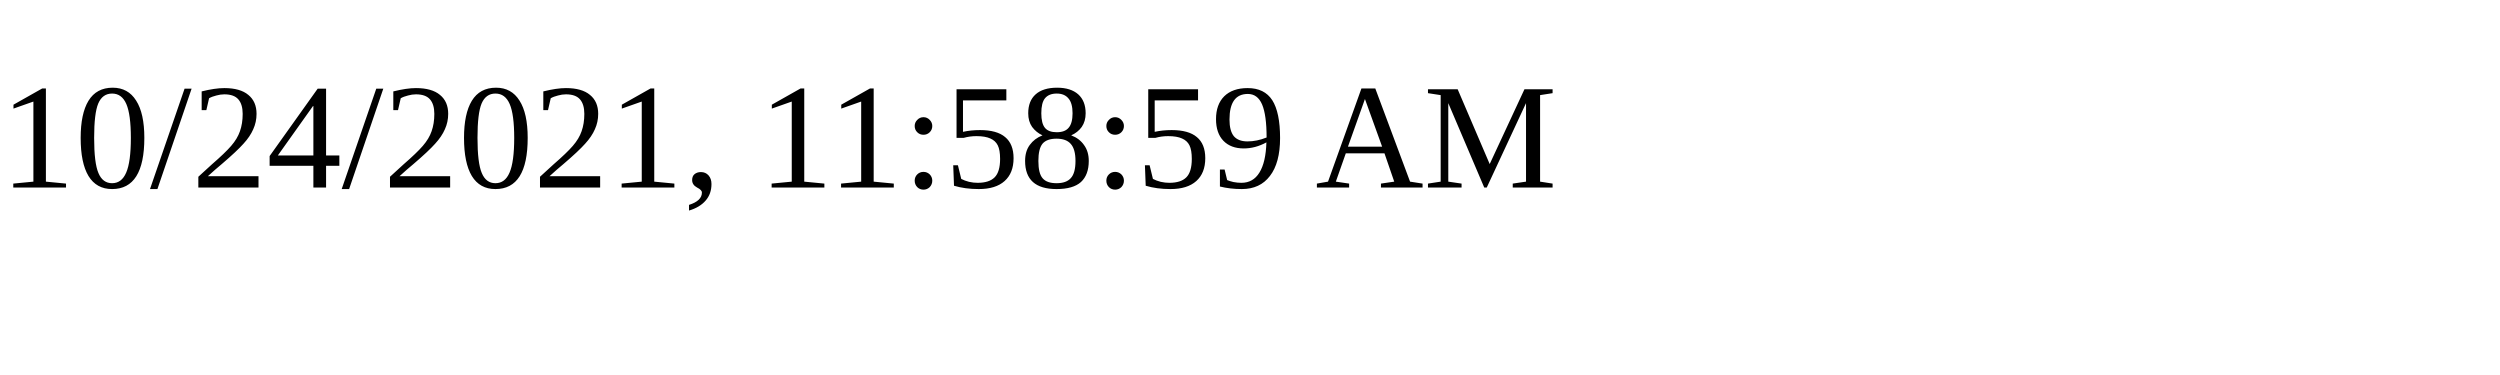
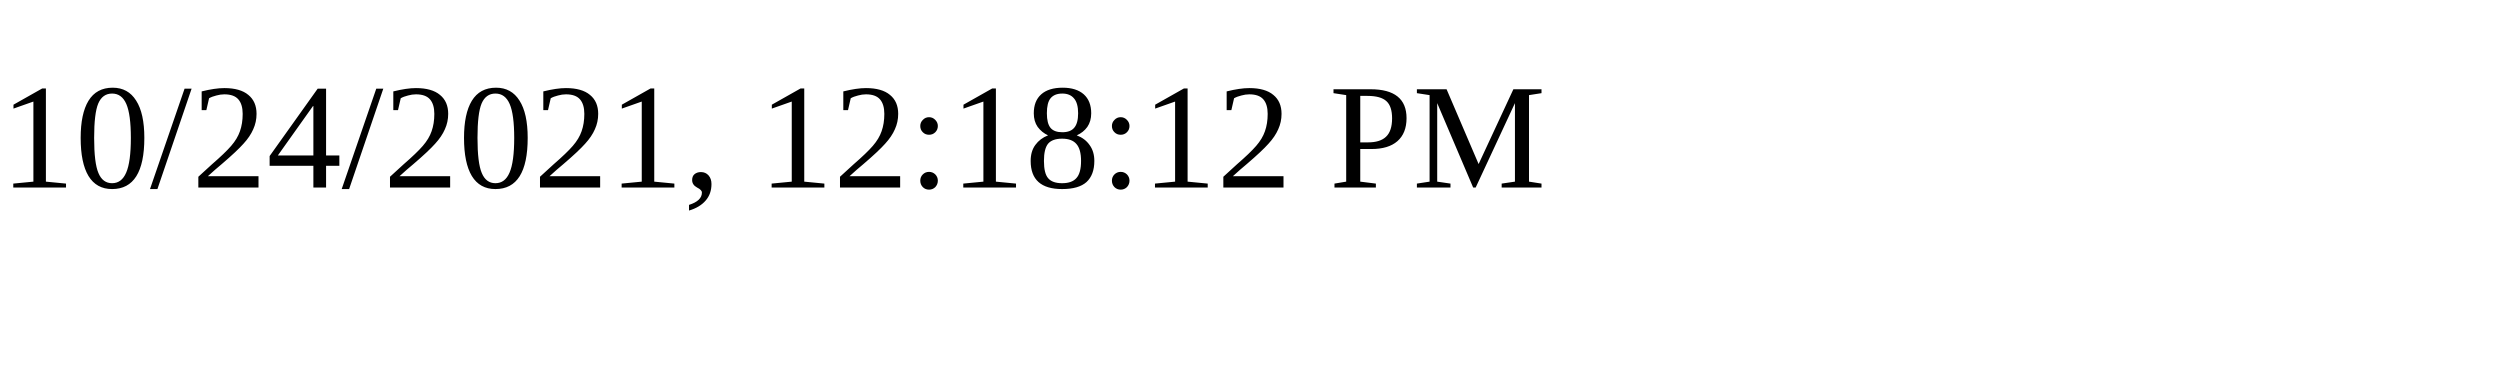
<svg xmlns="http://www.w3.org/2000/svg" height="30" width="200">
-   <text x="0" y="15">10/24/2021, 11:58:59 AM</text>
+   <text x="0" y="15">10/24/2021, 12:18:12 PM</text>
</svg>
